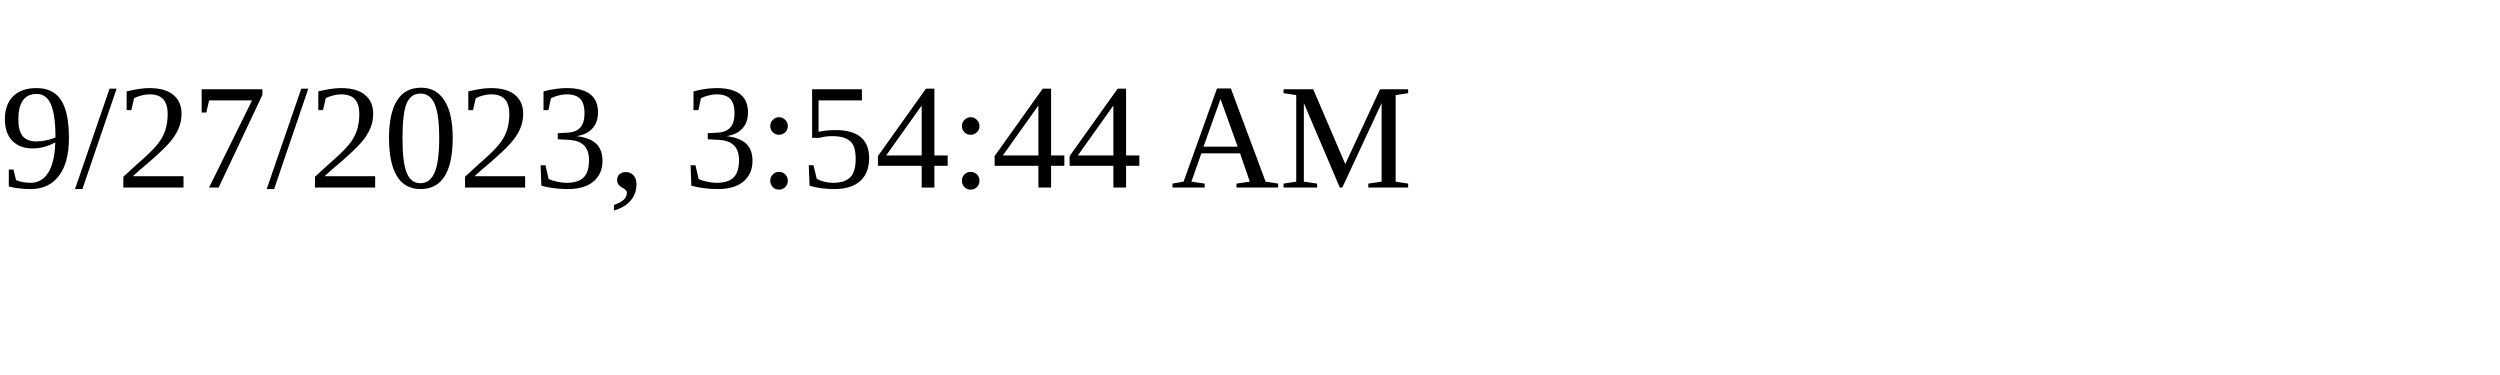
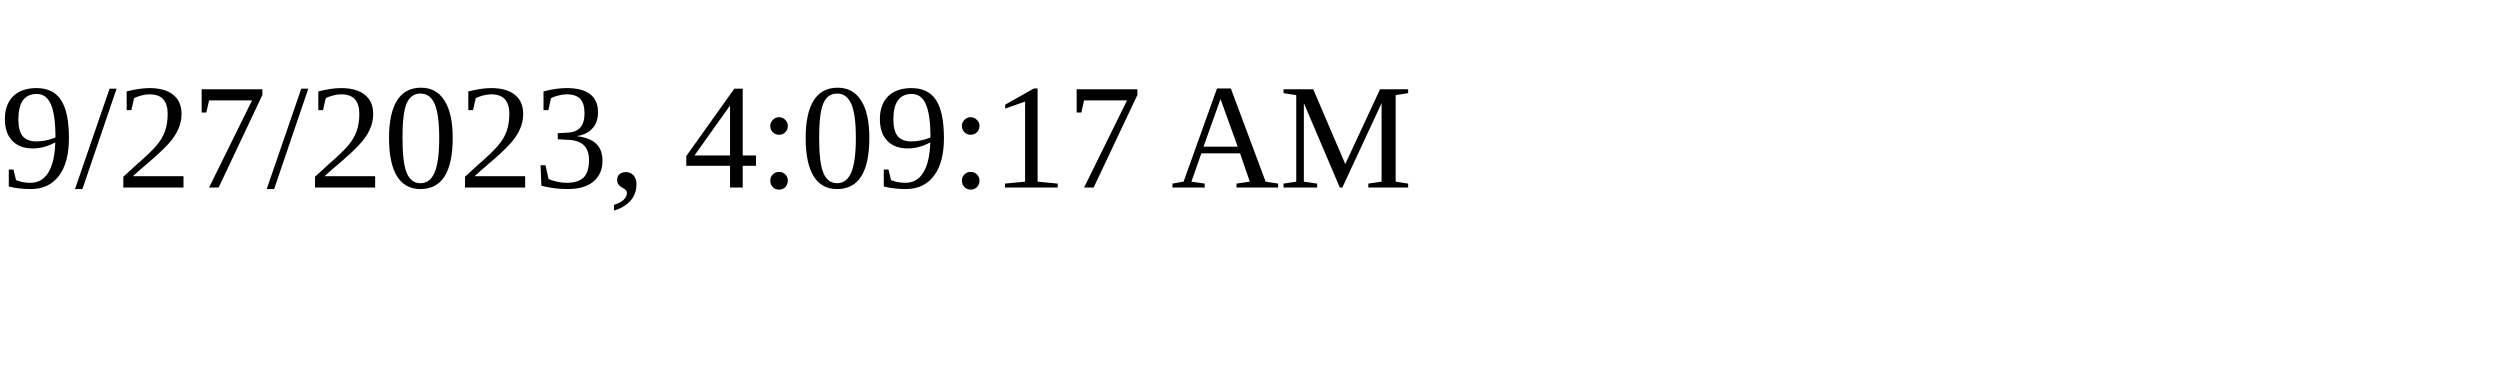
<svg xmlns="http://www.w3.org/2000/svg" height="30" width="200">
-   <text x="0" y="15">9/27/2023, 3:54:44 AM</text>
+   <text x="0" y="15">9/27/2023, 4:09:17 AM</text>
</svg>
